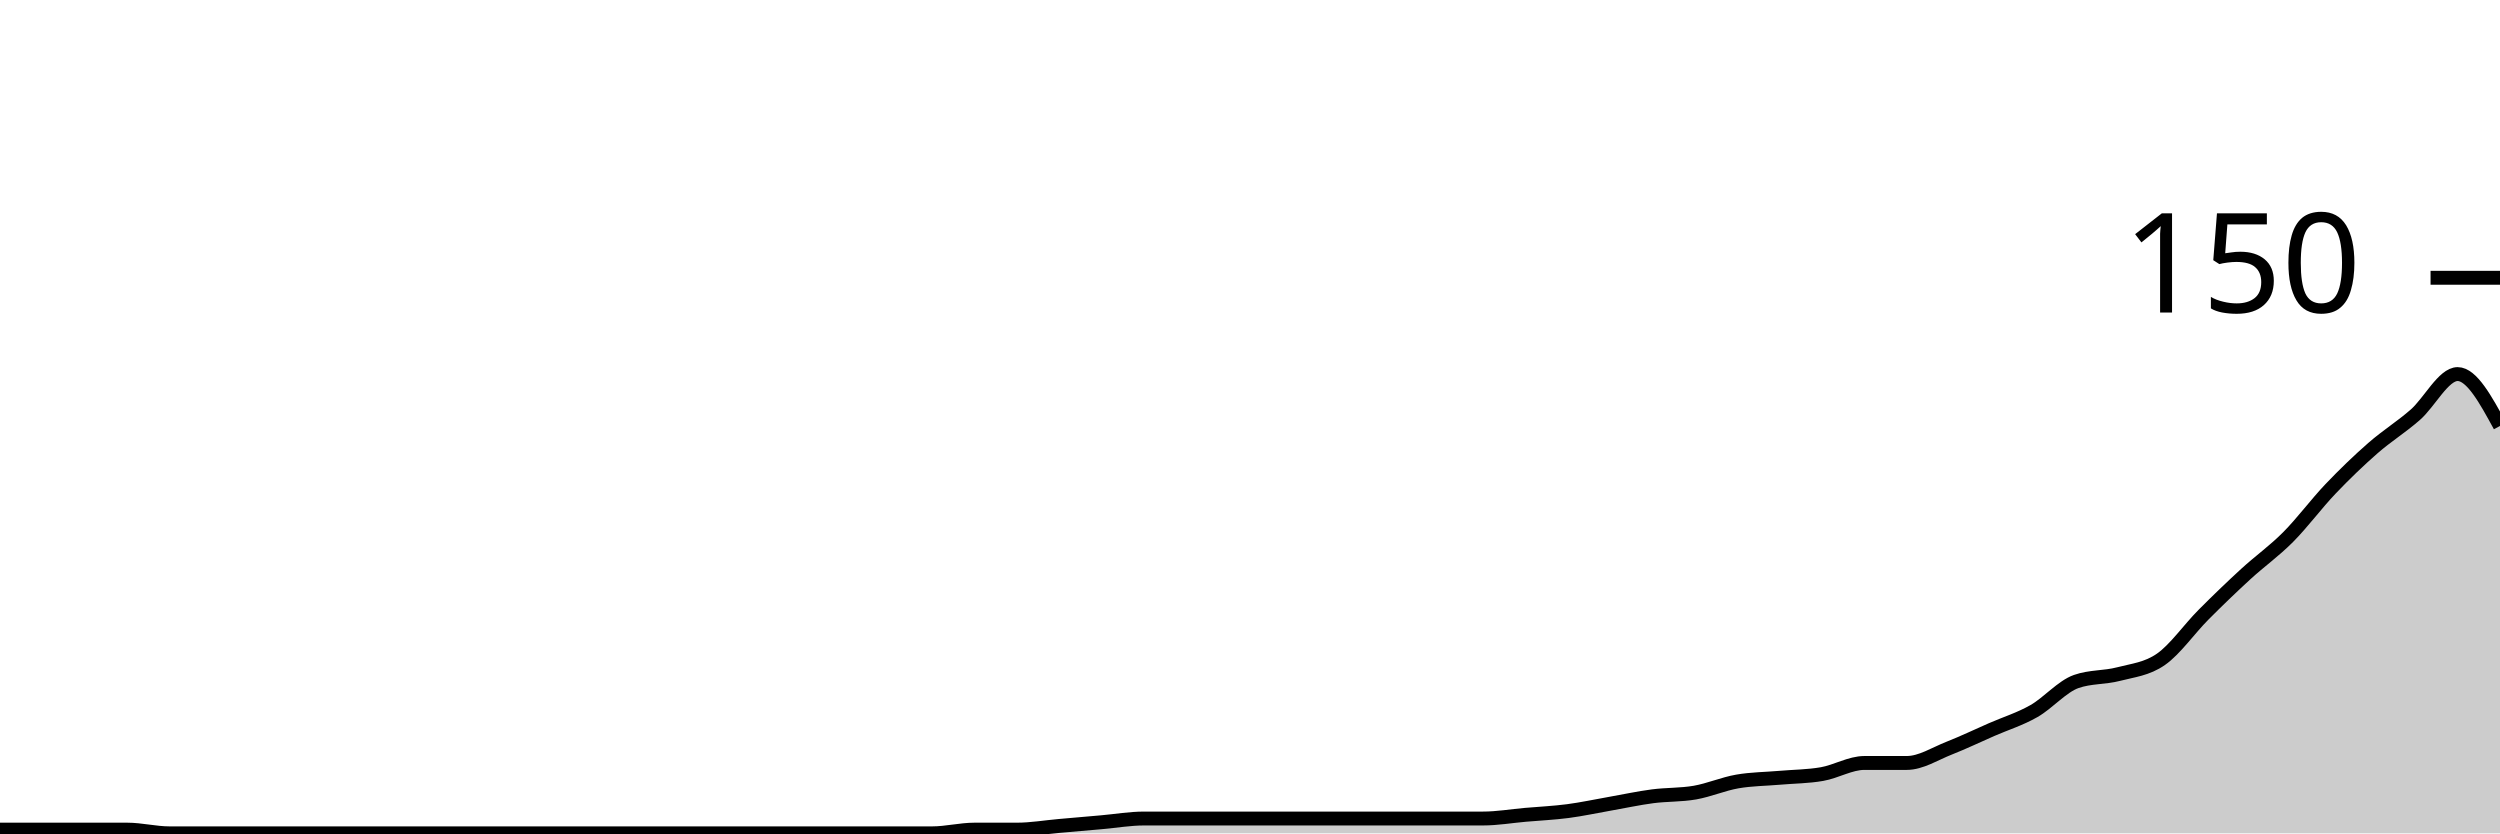
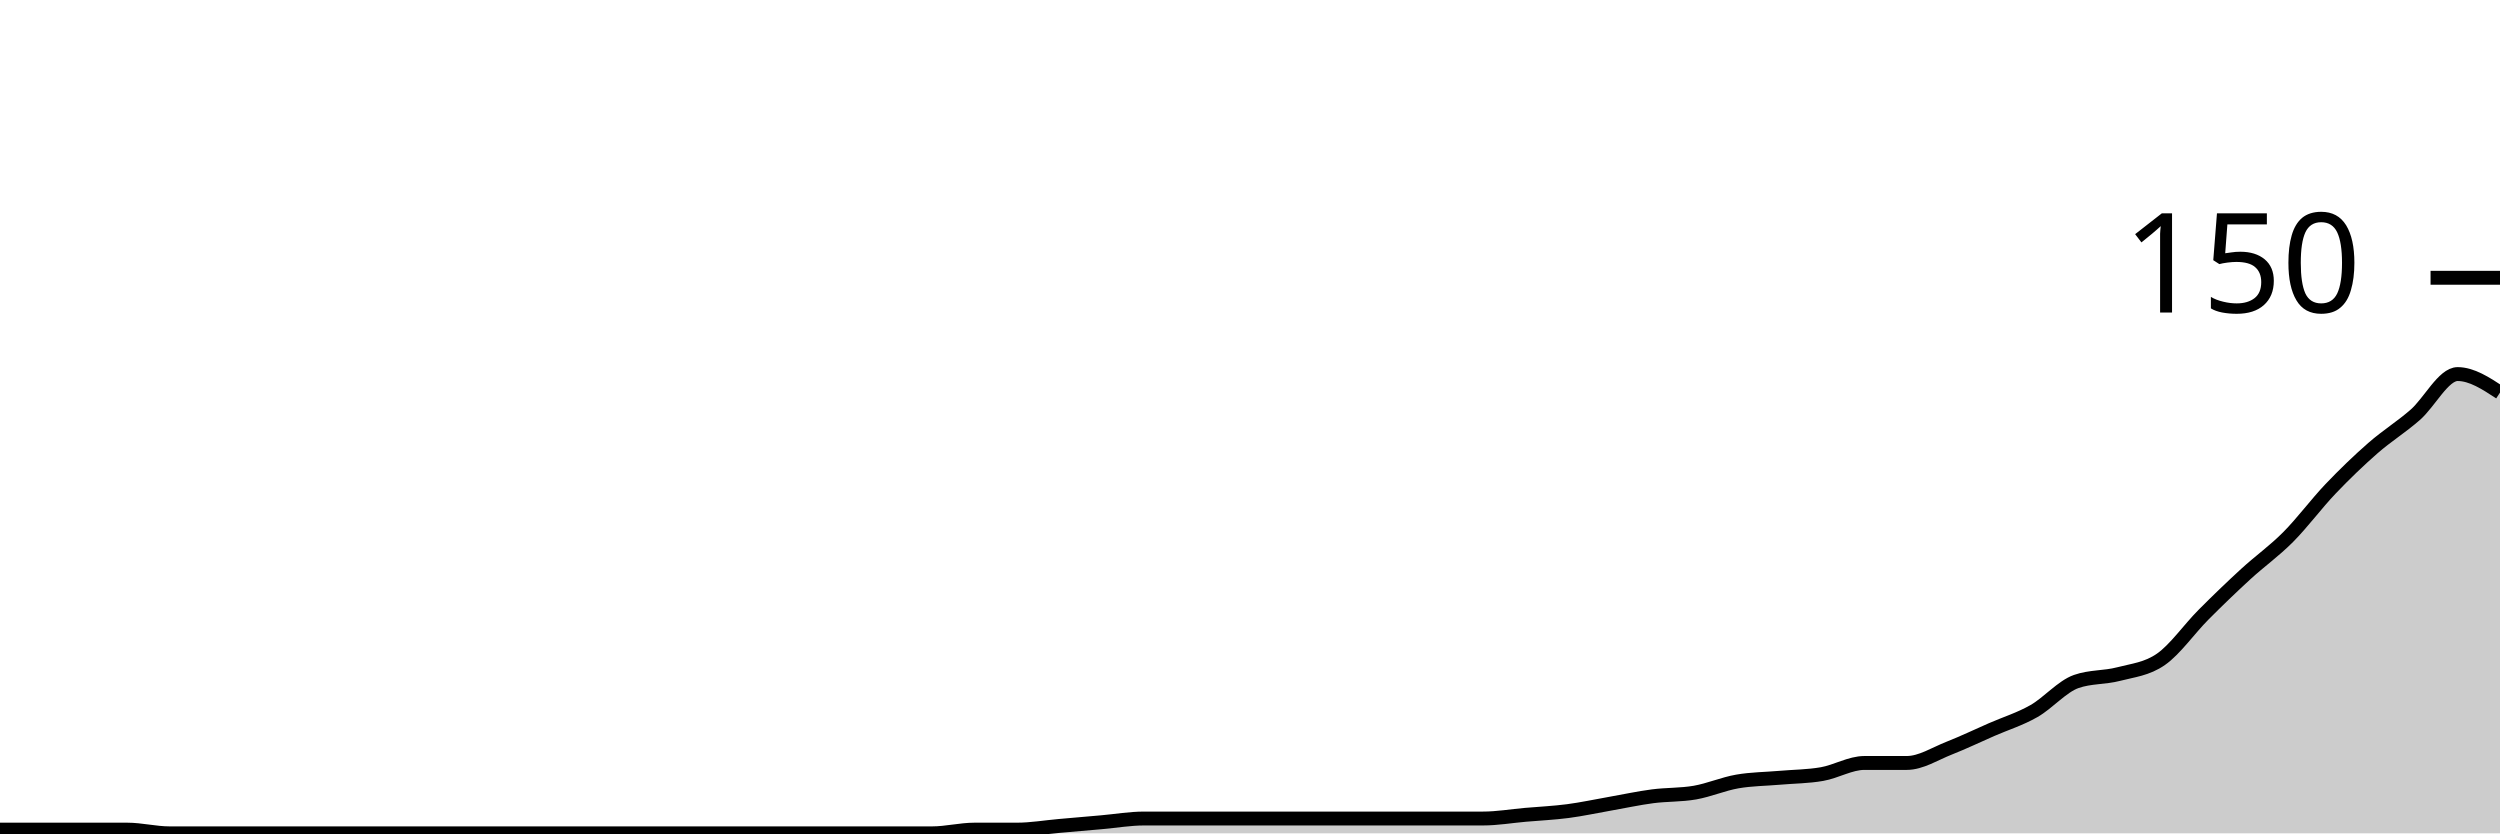
<svg xmlns="http://www.w3.org/2000/svg" viewBox="0 0 180 60">
  <g transform="translate(0,20)">
-     <path class="area" fill="rgba(0, 0, 0, 0.2)" d="M0,39.733C1.017,39.733,2.034,39.733,3.051,39.733C4.068,39.733,5.085,39.733,6.102,39.733C7.119,39.733,8.136,39.733,9.153,39.733C10.169,39.733,11.186,40,12.203,40C13.22,40,14.237,40,15.254,40C16.271,40,17.288,40,18.305,40C19.322,40,20.339,40,21.356,40C22.373,40,23.39,40,24.407,40C25.424,40,26.441,40,27.458,40C28.475,40,29.492,40,30.508,40C31.525,40,32.542,40,33.559,40C34.576,40,35.593,40,36.61,40C37.627,40,38.644,40,39.661,40C40.678,40,41.695,40,42.712,40C43.729,40,44.746,40,45.763,40C46.78,40,47.797,40,48.814,40C49.831,40,50.847,40,51.864,40C52.881,40,53.898,40,54.915,40C55.932,40,56.949,40,57.966,40C58.983,40,60,40,61.017,40C62.034,40,63.051,40,64.068,40C65.085,40,66.102,40,67.119,40C68.136,40,69.153,39.733,70.169,39.733C71.186,39.733,72.203,39.733,73.22,39.733C74.237,39.733,75.254,39.556,76.271,39.467C77.288,39.378,78.305,39.289,79.322,39.2C80.339,39.111,81.356,38.933,82.373,38.933C83.39,38.933,84.407,38.933,85.424,38.933C86.441,38.933,87.458,38.933,88.475,38.933C89.492,38.933,90.508,38.933,91.525,38.933C92.542,38.933,93.559,38.933,94.576,38.933C95.593,38.933,96.61,38.933,97.627,38.933C98.644,38.933,99.661,38.933,100.678,38.933C101.695,38.933,102.712,38.933,103.729,38.933C104.746,38.933,105.763,38.933,106.78,38.933C107.797,38.933,108.814,38.756,109.831,38.667C110.847,38.578,111.864,38.533,112.881,38.4C113.898,38.267,114.915,38.044,115.932,37.867C116.949,37.689,117.966,37.467,118.983,37.333C120,37.2,121.017,37.244,122.034,37.067C123.051,36.889,124.068,36.444,125.085,36.267C126.102,36.089,127.119,36.089,128.136,36C129.153,35.911,130.169,35.911,131.186,35.733C132.203,35.556,133.22,34.933,134.237,34.933C135.254,34.933,136.271,34.933,137.288,34.933C138.305,34.933,139.322,34.267,140.339,33.867C141.356,33.467,142.373,32.978,143.39,32.533C144.407,32.089,145.424,31.778,146.441,31.2C147.458,30.622,148.475,29.422,149.492,29.067C150.508,28.711,151.525,28.8,152.542,28.533C153.559,28.267,154.576,28.178,155.593,27.467C156.61,26.756,157.627,25.289,158.644,24.267C159.661,23.244,160.678,22.267,161.695,21.333C162.712,20.4,163.729,19.689,164.746,18.667C165.763,17.644,166.78,16.267,167.797,15.2C168.814,14.133,169.831,13.156,170.847,12.267C171.864,11.378,172.881,10.756,173.898,9.867C174.915,8.978,175.932,6.933,176.949,6.933C177.966,6.933,178.983,8.8,180,10.667L180,40C178.983,40,177.966,40,176.949,40C175.932,40,174.915,40,173.898,40C172.881,40,171.864,40,170.847,40C169.831,40,168.814,40,167.797,40C166.78,40,165.763,40,164.746,40C163.729,40,162.712,40,161.695,40C160.678,40,159.661,40,158.644,40C157.627,40,156.61,40,155.593,40C154.576,40,153.559,40,152.542,40C151.525,40,150.508,40,149.492,40C148.475,40,147.458,40,146.441,40C145.424,40,144.407,40,143.39,40C142.373,40,141.356,40,140.339,40C139.322,40,138.305,40,137.288,40C136.271,40,135.254,40,134.237,40C133.22,40,132.203,40,131.186,40C130.169,40,129.153,40,128.136,40C127.119,40,126.102,40,125.085,40C124.068,40,123.051,40,122.034,40C121.017,40,120,40,118.983,40C117.966,40,116.949,40,115.932,40C114.915,40,113.898,40,112.881,40C111.864,40,110.847,40,109.831,40C108.814,40,107.797,40,106.78,40C105.763,40,104.746,40,103.729,40C102.712,40,101.695,40,100.678,40C99.661,40,98.644,40,97.627,40C96.61,40,95.593,40,94.576,40C93.559,40,92.542,40,91.525,40C90.508,40,89.492,40,88.475,40C87.458,40,86.441,40,85.424,40C84.407,40,83.39,40,82.373,40C81.356,40,80.339,40,79.322,40C78.305,40,77.288,40,76.271,40C75.254,40,74.237,40,73.22,40C72.203,40,71.186,40,70.169,40C69.153,40,68.136,40,67.119,40C66.102,40,65.085,40,64.068,40C63.051,40,62.034,40,61.017,40C60,40,58.983,40,57.966,40C56.949,40,55.932,40,54.915,40C53.898,40,52.881,40,51.864,40C50.847,40,49.831,40,48.814,40C47.797,40,46.78,40,45.763,40C44.746,40,43.729,40,42.712,40C41.695,40,40.678,40,39.661,40C38.644,40,37.627,40,36.61,40C35.593,40,34.576,40,33.559,40C32.542,40,31.525,40,30.508,40C29.492,40,28.475,40,27.458,40C26.441,40,25.424,40,24.407,40C23.39,40,22.373,40,21.356,40C20.339,40,19.322,40,18.305,40C17.288,40,16.271,40,15.254,40C14.237,40,13.22,40,12.203,40C11.186,40,10.169,40,9.153,40C8.136,40,7.119,40,6.102,40C5.085,40,4.068,40,3.051,40C2.034,40,1.017,40,0,40Z" />
-     <path class="line" stroke="black" fill="none" d="M0,39.733C1.017,39.733,2.034,39.733,3.051,39.733C4.068,39.733,5.085,39.733,6.102,39.733C7.119,39.733,8.136,39.733,9.153,39.733C10.169,39.733,11.186,40,12.203,40C13.22,40,14.237,40,15.254,40C16.271,40,17.288,40,18.305,40C19.322,40,20.339,40,21.356,40C22.373,40,23.39,40,24.407,40C25.424,40,26.441,40,27.458,40C28.475,40,29.492,40,30.508,40C31.525,40,32.542,40,33.559,40C34.576,40,35.593,40,36.61,40C37.627,40,38.644,40,39.661,40C40.678,40,41.695,40,42.712,40C43.729,40,44.746,40,45.763,40C46.78,40,47.797,40,48.814,40C49.831,40,50.847,40,51.864,40C52.881,40,53.898,40,54.915,40C55.932,40,56.949,40,57.966,40C58.983,40,60,40,61.017,40C62.034,40,63.051,40,64.068,40C65.085,40,66.102,40,67.119,40C68.136,40,69.153,39.733,70.169,39.733C71.186,39.733,72.203,39.733,73.22,39.733C74.237,39.733,75.254,39.556,76.271,39.467C77.288,39.378,78.305,39.289,79.322,39.2C80.339,39.111,81.356,38.933,82.373,38.933C83.39,38.933,84.407,38.933,85.424,38.933C86.441,38.933,87.458,38.933,88.475,38.933C89.492,38.933,90.508,38.933,91.525,38.933C92.542,38.933,93.559,38.933,94.576,38.933C95.593,38.933,96.61,38.933,97.627,38.933C98.644,38.933,99.661,38.933,100.678,38.933C101.695,38.933,102.712,38.933,103.729,38.933C104.746,38.933,105.763,38.933,106.78,38.933C107.797,38.933,108.814,38.756,109.831,38.667C110.847,38.578,111.864,38.533,112.881,38.4C113.898,38.267,114.915,38.044,115.932,37.867C116.949,37.689,117.966,37.467,118.983,37.333C120,37.2,121.017,37.244,122.034,37.067C123.051,36.889,124.068,36.444,125.085,36.267C126.102,36.089,127.119,36.089,128.136,36C129.153,35.911,130.169,35.911,131.186,35.733C132.203,35.556,133.22,34.933,134.237,34.933C135.254,34.933,136.271,34.933,137.288,34.933C138.305,34.933,139.322,34.267,140.339,33.867C141.356,33.467,142.373,32.978,143.39,32.533C144.407,32.089,145.424,31.778,146.441,31.2C147.458,30.622,148.475,29.422,149.492,29.067C150.508,28.711,151.525,28.8,152.542,28.533C153.559,28.267,154.576,28.178,155.593,27.467C156.61,26.756,157.627,25.289,158.644,24.267C159.661,23.244,160.678,22.267,161.695,21.333C162.712,20.4,163.729,19.689,164.746,18.667C165.763,17.644,166.78,16.267,167.797,15.2C168.814,14.133,169.831,13.156,170.847,12.267C171.864,11.378,172.881,10.756,173.898,9.867C174.915,8.978,175.932,6.933,176.949,6.933C177.966,6.933,178.983,8.8,180,10.667" />
+     <path class="area" fill="rgba(0, 0, 0, 0.2)" d="M0,39.733C1.017,39.733,2.034,39.733,3.051,39.733C4.068,39.733,5.085,39.733,6.102,39.733C7.119,39.733,8.136,39.733,9.153,39.733C10.169,39.733,11.186,40,12.203,40C13.22,40,14.237,40,15.254,40C16.271,40,17.288,40,18.305,40C19.322,40,20.339,40,21.356,40C22.373,40,23.39,40,24.407,40C25.424,40,26.441,40,27.458,40C28.475,40,29.492,40,30.508,40C31.525,40,32.542,40,33.559,40C34.576,40,35.593,40,36.61,40C37.627,40,38.644,40,39.661,40C40.678,40,41.695,40,42.712,40C43.729,40,44.746,40,45.763,40C46.78,40,47.797,40,48.814,40C49.831,40,50.847,40,51.864,40C52.881,40,53.898,40,54.915,40C55.932,40,56.949,40,57.966,40C58.983,40,60,40,61.017,40C62.034,40,63.051,40,64.068,40C65.085,40,66.102,40,67.119,40C68.136,40,69.153,39.733,70.169,39.733C71.186,39.733,72.203,39.733,73.22,39.733C74.237,39.733,75.254,39.556,76.271,39.467C77.288,39.378,78.305,39.289,79.322,39.2C80.339,39.111,81.356,38.933,82.373,38.933C83.39,38.933,84.407,38.933,85.424,38.933C86.441,38.933,87.458,38.933,88.475,38.933C89.492,38.933,90.508,38.933,91.525,38.933C92.542,38.933,93.559,38.933,94.576,38.933C95.593,38.933,96.61,38.933,97.627,38.933C98.644,38.933,99.661,38.933,100.678,38.933C101.695,38.933,102.712,38.933,103.729,38.933C104.746,38.933,105.763,38.933,106.78,38.933C107.797,38.933,108.814,38.756,109.831,38.667C110.847,38.578,111.864,38.533,112.881,38.4C113.898,38.267,114.915,38.044,115.932,37.867C116.949,37.689,117.966,37.467,118.983,37.333C120,37.2,121.017,37.244,122.034,37.067C123.051,36.889,124.068,36.444,125.085,36.267C126.102,36.089,127.119,36.089,128.136,36C129.153,35.911,130.169,35.911,131.186,35.733C132.203,35.556,133.22,34.933,134.237,34.933C135.254,34.933,136.271,34.933,137.288,34.933C138.305,34.933,139.322,34.267,140.339,33.867C141.356,33.467,142.373,32.978,143.39,32.533C144.407,32.089,145.424,31.778,146.441,31.2C147.458,30.622,148.475,29.422,149.492,29.067C150.508,28.711,151.525,28.8,152.542,28.533C153.559,28.267,154.576,28.178,155.593,27.467C156.61,26.756,157.627,25.289,158.644,24.267C159.661,23.244,160.678,22.267,161.695,21.333C162.712,20.4,163.729,19.689,164.746,18.667C165.763,17.644,166.78,16.267,167.797,15.2C168.814,14.133,169.831,13.156,170.847,12.267C171.864,11.378,172.881,10.756,173.898,9.867C174.915,8.978,175.932,6.933,176.949,6.933C177.966,6.933,178.983,7.6,180,8.267L180,40C178.983,40,177.966,40,176.949,40C175.932,40,174.915,40,173.898,40C172.881,40,171.864,40,170.847,40C169.831,40,168.814,40,167.797,40C166.78,40,165.763,40,164.746,40C163.729,40,162.712,40,161.695,40C160.678,40,159.661,40,158.644,40C157.627,40,156.61,40,155.593,40C154.576,40,153.559,40,152.542,40C151.525,40,150.508,40,149.492,40C148.475,40,147.458,40,146.441,40C145.424,40,144.407,40,143.39,40C142.373,40,141.356,40,140.339,40C139.322,40,138.305,40,137.288,40C136.271,40,135.254,40,134.237,40C133.22,40,132.203,40,131.186,40C130.169,40,129.153,40,128.136,40C127.119,40,126.102,40,125.085,40C124.068,40,123.051,40,122.034,40C121.017,40,120,40,118.983,40C117.966,40,116.949,40,115.932,40C114.915,40,113.898,40,112.881,40C111.864,40,110.847,40,109.831,40C108.814,40,107.797,40,106.78,40C105.763,40,104.746,40,103.729,40C102.712,40,101.695,40,100.678,40C99.661,40,98.644,40,97.627,40C96.61,40,95.593,40,94.576,40C93.559,40,92.542,40,91.525,40C90.508,40,89.492,40,88.475,40C87.458,40,86.441,40,85.424,40C84.407,40,83.39,40,82.373,40C81.356,40,80.339,40,79.322,40C78.305,40,77.288,40,76.271,40C75.254,40,74.237,40,73.22,40C72.203,40,71.186,40,70.169,40C69.153,40,68.136,40,67.119,40C66.102,40,65.085,40,64.068,40C63.051,40,62.034,40,61.017,40C60,40,58.983,40,57.966,40C56.949,40,55.932,40,54.915,40C53.898,40,52.881,40,51.864,40C50.847,40,49.831,40,48.814,40C47.797,40,46.78,40,45.763,40C44.746,40,43.729,40,42.712,40C41.695,40,40.678,40,39.661,40C38.644,40,37.627,40,36.61,40C35.593,40,34.576,40,33.559,40C32.542,40,31.525,40,30.508,40C29.492,40,28.475,40,27.458,40C26.441,40,25.424,40,24.407,40C23.39,40,22.373,40,21.356,40C20.339,40,19.322,40,18.305,40C17.288,40,16.271,40,15.254,40C14.237,40,13.22,40,12.203,40C11.186,40,10.169,40,9.153,40C8.136,40,7.119,40,6.102,40C5.085,40,4.068,40,3.051,40C2.034,40,1.017,40,0,40Z" />
+     <path class="line" stroke="black" fill="none" d="M0,39.733C1.017,39.733,2.034,39.733,3.051,39.733C4.068,39.733,5.085,39.733,6.102,39.733C7.119,39.733,8.136,39.733,9.153,39.733C10.169,39.733,11.186,40,12.203,40C13.22,40,14.237,40,15.254,40C16.271,40,17.288,40,18.305,40C19.322,40,20.339,40,21.356,40C22.373,40,23.39,40,24.407,40C25.424,40,26.441,40,27.458,40C28.475,40,29.492,40,30.508,40C31.525,40,32.542,40,33.559,40C34.576,40,35.593,40,36.61,40C37.627,40,38.644,40,39.661,40C40.678,40,41.695,40,42.712,40C43.729,40,44.746,40,45.763,40C46.78,40,47.797,40,48.814,40C49.831,40,50.847,40,51.864,40C52.881,40,53.898,40,54.915,40C55.932,40,56.949,40,57.966,40C58.983,40,60,40,61.017,40C62.034,40,63.051,40,64.068,40C65.085,40,66.102,40,67.119,40C68.136,40,69.153,39.733,70.169,39.733C71.186,39.733,72.203,39.733,73.22,39.733C74.237,39.733,75.254,39.556,76.271,39.467C77.288,39.378,78.305,39.289,79.322,39.2C80.339,39.111,81.356,38.933,82.373,38.933C83.39,38.933,84.407,38.933,85.424,38.933C86.441,38.933,87.458,38.933,88.475,38.933C89.492,38.933,90.508,38.933,91.525,38.933C92.542,38.933,93.559,38.933,94.576,38.933C95.593,38.933,96.61,38.933,97.627,38.933C98.644,38.933,99.661,38.933,100.678,38.933C101.695,38.933,102.712,38.933,103.729,38.933C104.746,38.933,105.763,38.933,106.78,38.933C107.797,38.933,108.814,38.756,109.831,38.667C110.847,38.578,111.864,38.533,112.881,38.4C113.898,38.267,114.915,38.044,115.932,37.867C116.949,37.689,117.966,37.467,118.983,37.333C120,37.2,121.017,37.244,122.034,37.067C123.051,36.889,124.068,36.444,125.085,36.267C126.102,36.089,127.119,36.089,128.136,36C129.153,35.911,130.169,35.911,131.186,35.733C132.203,35.556,133.22,34.933,134.237,34.933C135.254,34.933,136.271,34.933,137.288,34.933C138.305,34.933,139.322,34.267,140.339,33.867C141.356,33.467,142.373,32.978,143.39,32.533C144.407,32.089,145.424,31.778,146.441,31.2C147.458,30.622,148.475,29.422,149.492,29.067C150.508,28.711,151.525,28.8,152.542,28.533C153.559,28.267,154.576,28.178,155.593,27.467C156.61,26.756,157.627,25.289,158.644,24.267C159.661,23.244,160.678,22.267,161.695,21.333C162.712,20.4,163.729,19.689,164.746,18.667C165.763,17.644,166.78,16.267,167.797,15.2C168.814,14.133,169.831,13.156,170.847,12.267C171.864,11.378,172.881,10.756,173.898,9.867C174.915,8.978,175.932,6.933,176.949,6.933C177.966,6.933,178.983,7.6,180,8.267" />
    <path class="axis-ceiling" stroke-width="1" stroke="black" fill="none" d="M175,0L180,0" />
    <text class="axis-ceiling-label" font-family="sans-serif" text-anchor="end" font-size="10px" x="170" y="2.5">150</text>
  </g>
</svg>
